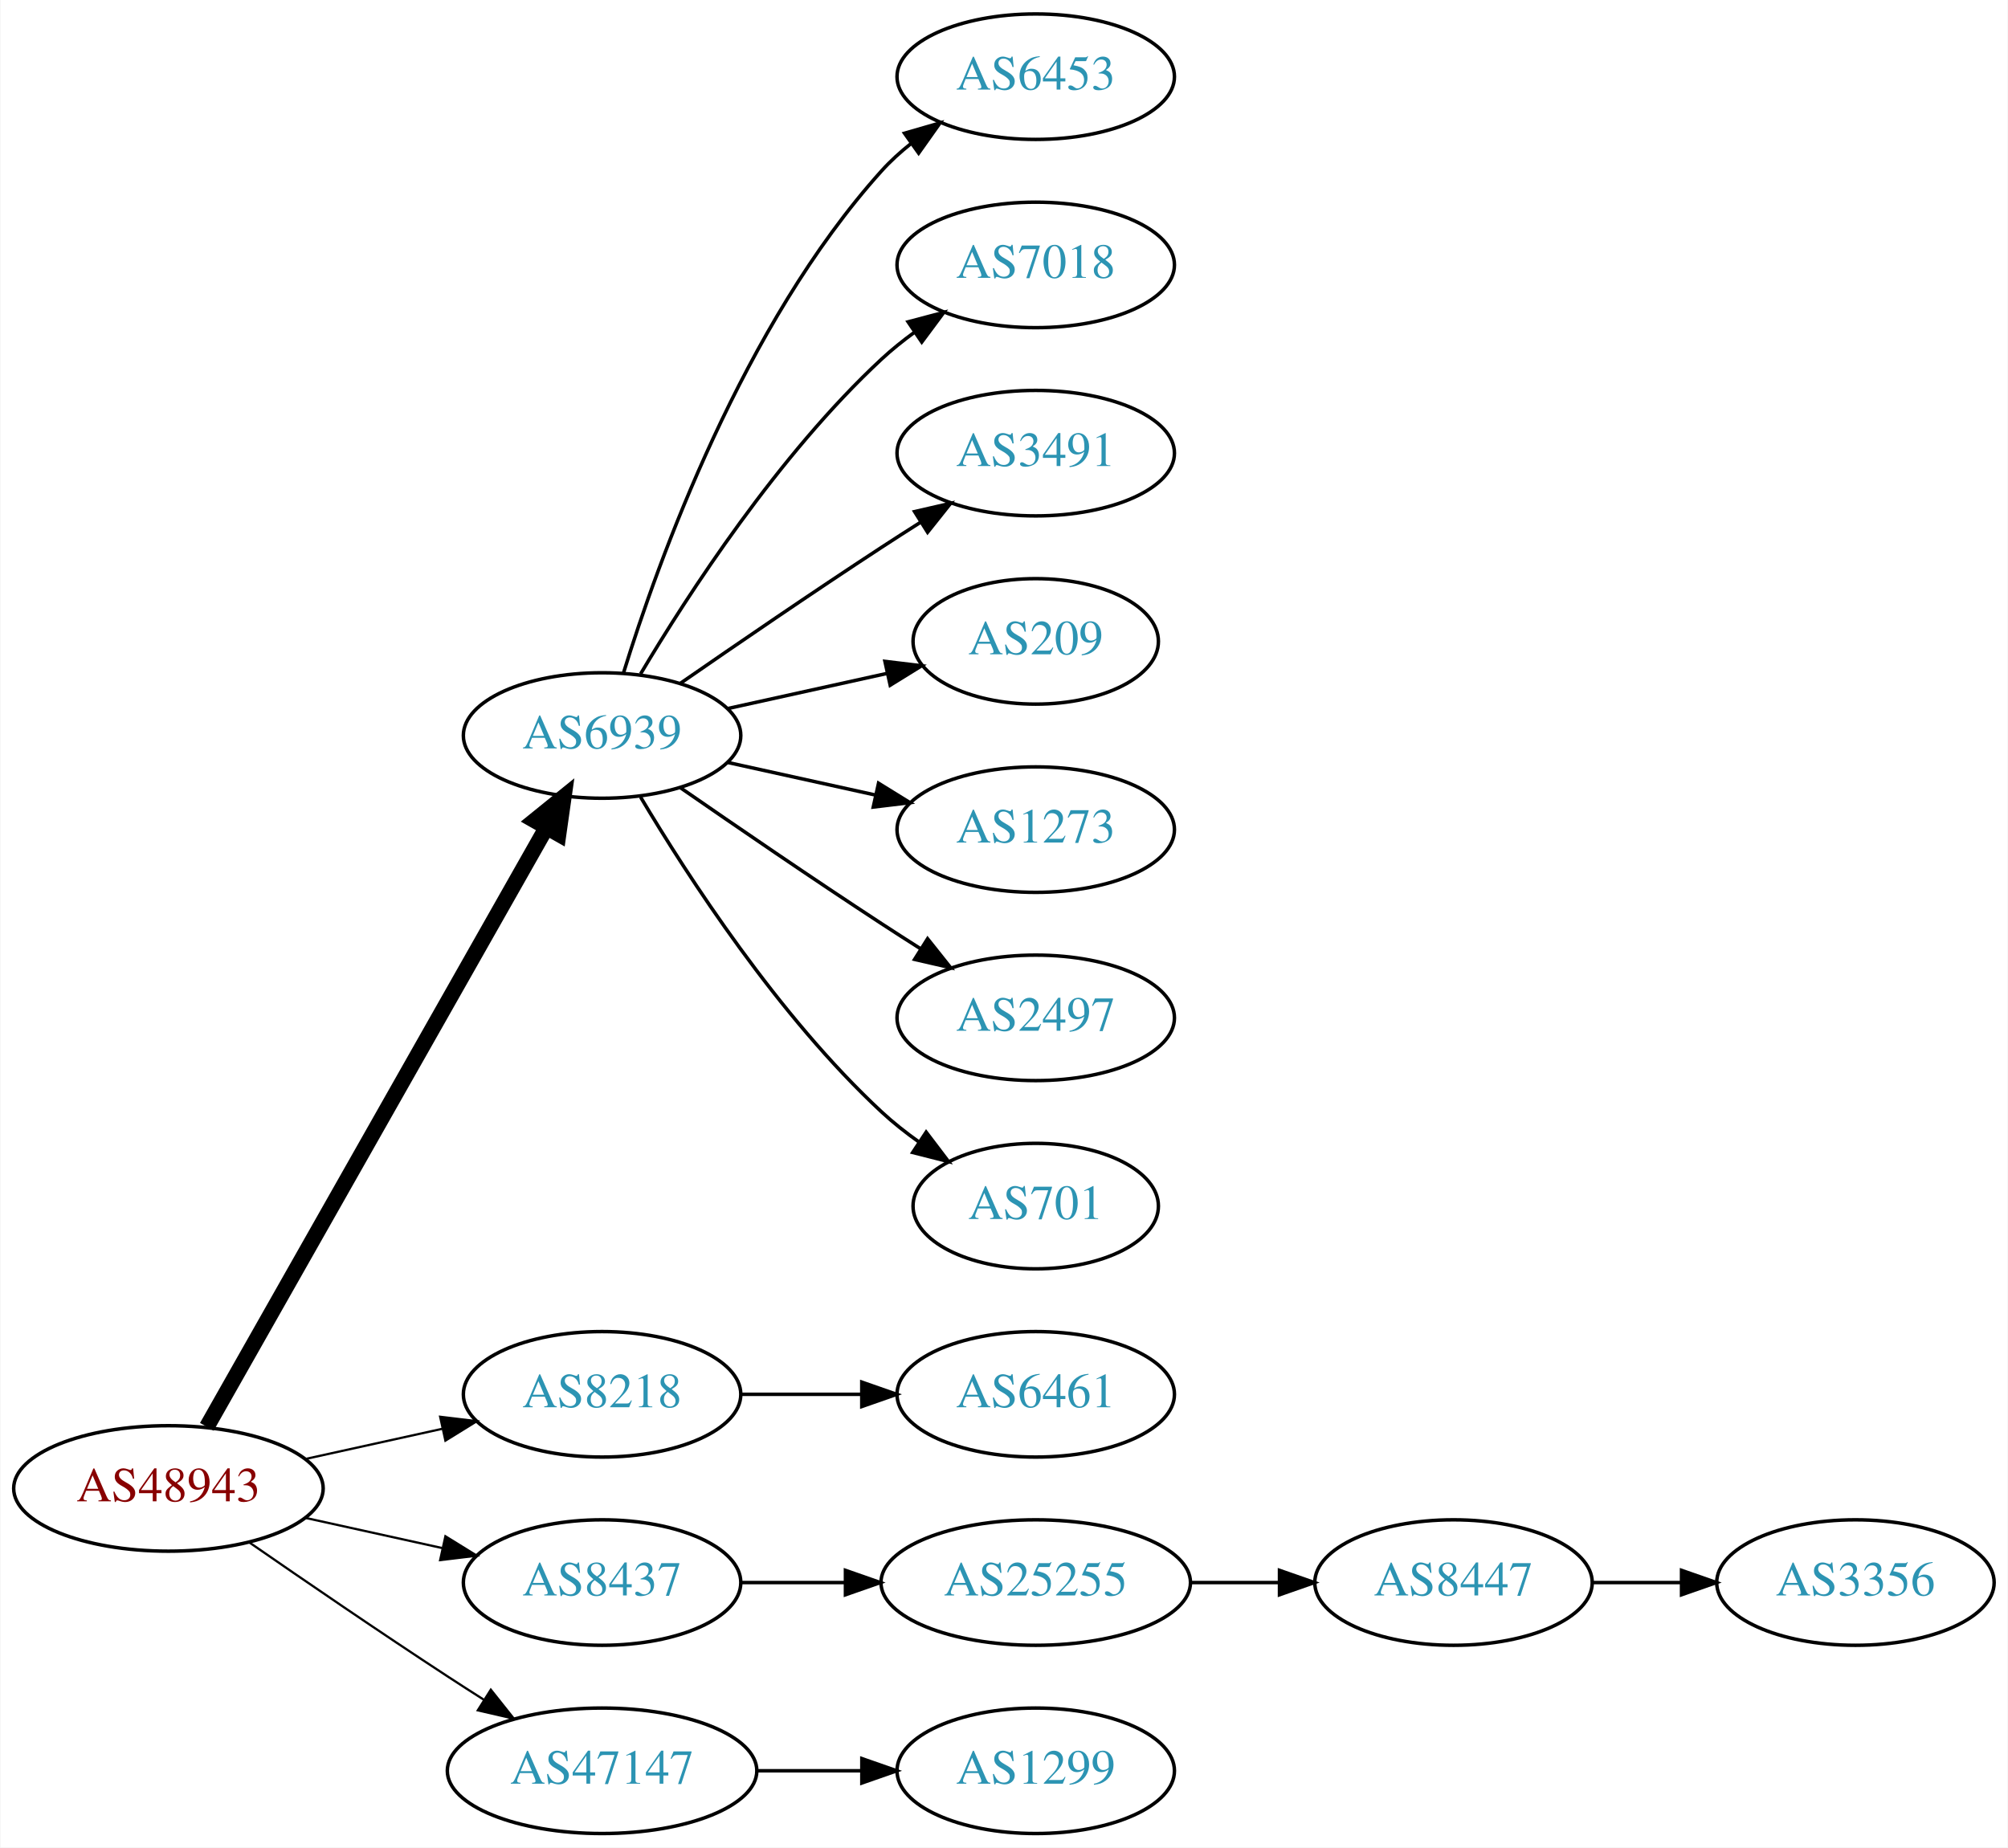
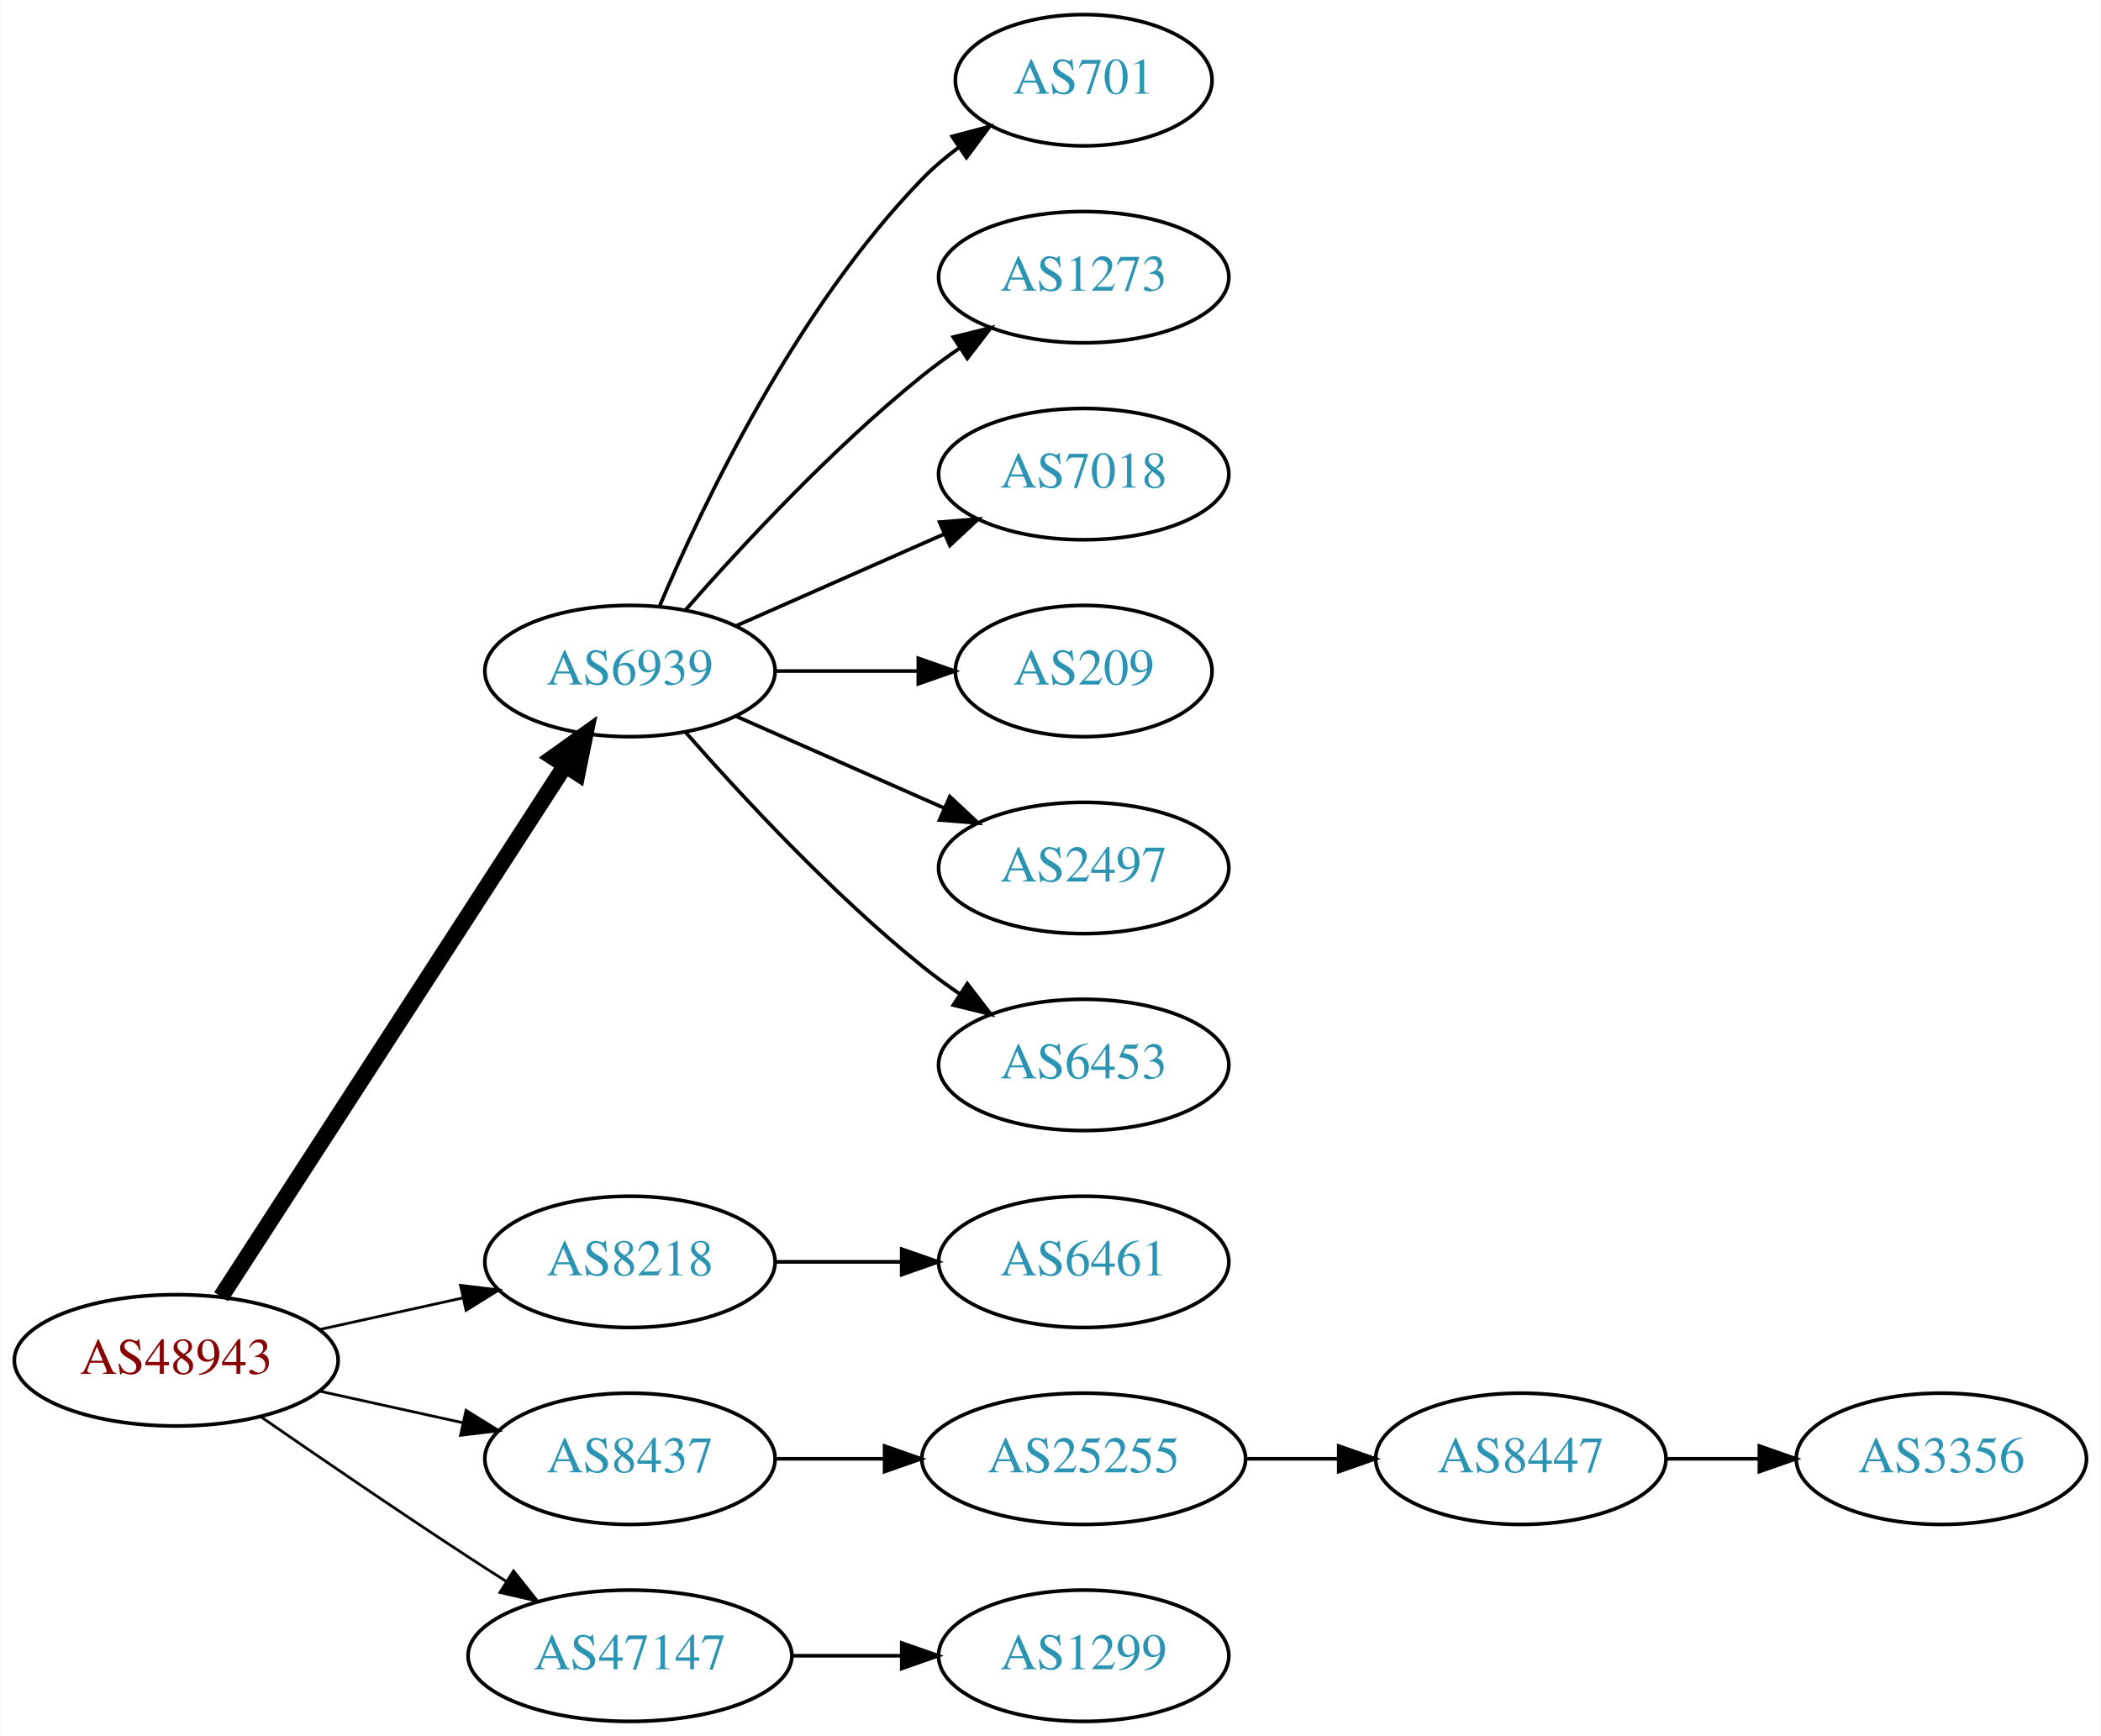
- <svg xmlns="http://www.w3.org/2000/svg" xmlns:xlink="http://www.w3.org/1999/xlink" width="576pt" height="530pt" viewBox="0.00 0.00 575.76 530.00">
-   <g id="graph0" class="graph" transform="scale(1 1) rotate(0) translate(4 526)">
-     <polygon fill="white" stroke="none" points="-4,4 -4,-526 571.762,-526 571.762,4 -4,4" />
+ <svg xmlns="http://www.w3.org/2000/svg" xmlns:xlink="http://www.w3.org/1999/xlink" width="576pt" height="476pt" viewBox="0.00 0.00 575.76 476.00">
+   <g id="graph0" class="graph" transform="scale(1 1) rotate(0) translate(4 472)">
+     <polygon fill="white" stroke="none" points="-4,4 -4,-472 571.762,-472 571.762,4 -4,4" />
    <g id="node1" class="node">
      <g id="a_node1">
        <a xlink:href="/asn/48943" xlink:title="AS48943 ~ KAPPER NETWORK-COMMUNICATIONS GmbH [AT]">
          <ellipse fill="#ffffff" stroke="black" cx="44.196" cy="-99" rx="44.393" ry="18" />
          <text text-anchor="middle" x="44.196" y="-95.3" font-family="Times,serif" font-size="14.00" fill="#880000">AS48943</text>
        </a>
      </g>
    </g>
    <g id="node2" class="node">
      <g id="a_node2">
        <a xlink:href="/asn/6939" xlink:title="AS6939 ~ Hurricane Electric LLC [US]">
-           <ellipse fill="#ffffff" stroke="black" cx="168.588" cy="-315" rx="39.794" ry="18" />
-           <text text-anchor="middle" x="168.588" y="-311.3" font-family="Times,serif" font-size="14.00" fill="#2c94b3">AS6939</text>
+           <ellipse fill="#ffffff" stroke="black" cx="168.588" cy="-288" rx="39.794" ry="18" />
+           <text text-anchor="middle" x="168.588" y="-284.3" font-family="Times,serif" font-size="14.00" fill="#2c94b3">AS6939</text>
        </a>
      </g>
    </g>
    <g id="edge1" class="edge">
-       <path fill="none" stroke="black" stroke-width="4.5" d="M55.212,-116.676C76.692,-154.584 127.285,-243.873 152.606,-288.559" />
-       <polygon fill="black" stroke="black" stroke-width="4.5" points="149.25,-290.623 157.606,-297.383 156.101,-286.741 149.25,-290.623" />
+       <path fill="none" stroke="black" stroke-width="4.5" d="M56.491,-116.442C78.077,-149.775 125.293,-222.686 150.664,-261.866" />
+       <polygon fill="black" stroke="black" stroke-width="4.5" points="147.58,-264.347 156.321,-270.6 154.19,-260.066 147.58,-264.347" />
    </g>
    <g id="node3" class="node">
      <g id="a_node3">
        <a xlink:href="/asn/8218" xlink:title="AS8218 ~ legacy Neotelecoms [FR]">
          <ellipse fill="#ffffff" stroke="black" cx="168.588" cy="-126" rx="39.794" ry="18" />
          <text text-anchor="middle" x="168.588" y="-122.3" font-family="Times,serif" font-size="14.00" fill="#2c94b3">AS8218</text>
        </a>
      </g>
    </g>
    <g id="edge2" class="edge">
-       <path fill="none" stroke="black" stroke-width="0.643" d="M83.586,-107.469C95.977,-110.202 109.824,-113.257 122.644,-116.085" />
-       <polygon fill="black" stroke="black" stroke-width="0.643" points="122.14,-119.558 132.659,-118.295 123.648,-112.722 122.14,-119.558" />
+       <path fill="none" stroke="black" stroke-width="0.75" d="M83.586,-107.469C95.977,-110.202 109.824,-113.257 122.644,-116.085" />
+       <polygon fill="black" stroke="black" stroke-width="0.75" points="122.14,-119.558 132.659,-118.295 123.648,-112.722 122.14,-119.558" />
    </g>
    <g id="node4" class="node">
      <g id="a_node4">
        <a xlink:href="/asn/8437" xlink:title="AS8437 ~ Hutchison Drei Austria GmbH [AT]">
          <ellipse fill="#ffffff" stroke="black" cx="168.588" cy="-72" rx="39.794" ry="18" />
          <text text-anchor="middle" x="168.588" y="-68.3" font-family="Times,serif" font-size="14.00" fill="#2c94b3">AS8437</text>
        </a>
      </g>
    </g>
    <g id="edge3" class="edge">
-       <path fill="none" stroke="black" stroke-width="0.643" d="M83.586,-90.531C95.977,-87.798 109.824,-84.743 122.644,-81.915" />
-       <polygon fill="black" stroke="black" stroke-width="0.643" points="123.648,-85.278 132.659,-79.706 122.14,-78.442 123.648,-85.278" />
+       <path fill="none" stroke="black" stroke-width="0.75" d="M83.586,-90.531C95.977,-87.798 109.824,-84.743 122.644,-81.915" />
+       <polygon fill="black" stroke="black" stroke-width="0.75" points="123.648,-85.278 132.659,-79.706 122.14,-78.442 123.648,-85.278" />
    </g>
    <g id="node5" class="node">
      <g id="a_node5">
        <a xlink:href="/asn/47147" xlink:title="AS47147 ~ ANEXIA Internetdienstleistungs GmbH [AT]">
          <ellipse fill="#ffffff" stroke="black" cx="168.588" cy="-18" rx="44.393" ry="18" />
          <text text-anchor="middle" x="168.588" y="-14.3" font-family="Times,serif" font-size="14.00" fill="#2c94b3">AS47147</text>
        </a>
      </g>
    </g>
    <g id="edge4" class="edge">
-       <path fill="none" stroke="black" stroke-width="0.643" d="M67.227,-83.633C83.029,-72.695 104.886,-57.739 124.392,-45 127.713,-42.831 131.195,-40.594 134.681,-38.379" />
-       <polygon fill="black" stroke="black" stroke-width="0.643" points="136.671,-41.262 143.264,-32.968 132.938,-35.34 136.671,-41.262" />
+       <path fill="none" stroke="black" stroke-width="0.75" d="M67.227,-83.633C83.029,-72.695 104.886,-57.739 124.392,-45 127.713,-42.831 131.195,-40.594 134.681,-38.379" />
+       <polygon fill="black" stroke="black" stroke-width="0.75" points="136.671,-41.262 143.264,-32.968 132.938,-35.34 136.671,-41.262" />
    </g>
    <g id="node6" class="node">
      <g id="a_node6">
-         <a xlink:href="/asn/6453" xlink:title="AS6453 ~ TATA COMMUNICATIONS (AMERICA) INC [US]">
-           <ellipse fill="#ffffff" stroke="black" cx="292.98" cy="-504" rx="39.794" ry="18" />
-           <text text-anchor="middle" x="292.98" y="-500.3" font-family="Times,serif" font-size="14.00" fill="#2c94b3">AS6453</text>
+         <a xlink:href="/asn/701" xlink:title="AS701 ~ UUNET [US]">
+           <ellipse fill="#ffffff" stroke="black" cx="292.98" cy="-450" rx="35.194" ry="18" />
+           <text text-anchor="middle" x="292.98" y="-446.3" font-family="Times,serif" font-size="14.00" fill="#2c94b3">AS701</text>
        </a>
      </g>
    </g>
    <g id="edge5" class="edge">
-       <path fill="none" stroke="black" d="M174.726,-332.94C184.629,-364.979 208.966,-432.812 248.784,-477 251.3,-479.792 254.172,-482.401 257.211,-484.812" />
-       <polygon fill="black" stroke="black" points="255.34,-487.776 265.519,-490.715 259.394,-482.07 255.34,-487.776" />
+       <path fill="none" stroke="black" d="M176.779,-305.975C188.546,-333.682 214.12,-387.348 248.784,-423 251.767,-426.067 255.164,-428.94 258.714,-431.581" />
+       <polygon fill="black" stroke="black" points="256.909,-434.586 267.148,-437.308 260.841,-428.795 256.909,-434.586" />
    </g>
    <g id="node7" class="node">
      <g id="a_node7">
-         <a xlink:href="/asn/7018" xlink:title="AS7018 ~ AT&amp;T Services, Inc. [US]">
-           <ellipse fill="#ffffff" stroke="black" cx="292.98" cy="-450" rx="39.794" ry="18" />
-           <text text-anchor="middle" x="292.98" y="-446.3" font-family="Times,serif" font-size="14.00" fill="#2c94b3">AS7018</text>
+         <a xlink:href="/asn/1273" xlink:title="AS1273 ~ Vodafone Group PLC [EU]">
+           <ellipse fill="#ffffff" stroke="black" cx="292.98" cy="-396" rx="39.794" ry="18" />
+           <text text-anchor="middle" x="292.98" y="-392.3" font-family="Times,serif" font-size="14.00" fill="#2c94b3">AS1273</text>
        </a>
      </g>
    </g>
    <g id="edge6" class="edge">
-       <path fill="none" stroke="black" d="M179.634,-332.671C193.205,-355.472 219.137,-395.472 248.784,-423 251.691,-425.699 254.904,-428.28 258.228,-430.703" />
-       <polygon fill="black" stroke="black" points="256.363,-433.667 266.606,-436.375 260.287,-427.87 256.363,-433.667" />
+       <path fill="none" stroke="black" d="M183.74,-304.663C198.842,-321.894 223.963,-349.024 248.784,-369 252.04,-371.62 255.565,-374.192 259.149,-376.646" />
+       <polygon fill="black" stroke="black" points="257.237,-379.577 267.522,-382.121 261.068,-373.719 257.237,-379.577" />
    </g>
    <g id="node8" class="node">
      <g id="a_node8">
-         <a xlink:href="/asn/3491" xlink:title="AS3491 ~ PCCW Global, Inc. [US]">
-           <ellipse fill="#ffffff" stroke="black" cx="292.98" cy="-396" rx="39.794" ry="18" />
-           <text text-anchor="middle" x="292.98" y="-392.3" font-family="Times,serif" font-size="14.00" fill="#2c94b3">AS3491</text>
+         <a xlink:href="/asn/7018" xlink:title="AS7018 ~ AT&amp;T Services, Inc. [US]">
+           <ellipse fill="#ffffff" stroke="black" cx="292.98" cy="-342" rx="39.794" ry="18" />
+           <text text-anchor="middle" x="292.98" y="-338.3" font-family="Times,serif" font-size="14.00" fill="#2c94b3">AS7018</text>
        </a>
      </g>
    </g>
    <g id="edge7" class="edge">
-       <path fill="none" stroke="black" d="M190.945,-329.901C206.796,-340.877 228.999,-356.079 248.784,-369 252.366,-371.339 256.137,-373.759 259.897,-376.144" />
-       <polygon fill="black" stroke="black" points="258.23,-379.231 268.558,-381.596 261.959,-373.307 258.23,-379.231" />
+       <path fill="none" stroke="black" d="M197.667,-300.389C214.615,-307.866 236.413,-317.483 254.782,-325.588" />
+       <polygon fill="black" stroke="black" points="253.47,-328.834 264.032,-329.669 256.296,-322.43 253.47,-328.834" />
    </g>
    <g id="node9" class="node">
      <g id="a_node9">
        <a xlink:href="/asn/209" xlink:title="AS209 ~ CenturyLink Communications, LLC [US]">
-           <ellipse fill="#ffffff" stroke="black" cx="292.98" cy="-342" rx="35.194" ry="18" />
-           <text text-anchor="middle" x="292.98" y="-338.3" font-family="Times,serif" font-size="14.00" fill="#2c94b3">AS209</text>
+           <ellipse fill="#ffffff" stroke="black" cx="292.98" cy="-288" rx="35.194" ry="18" />
+           <text text-anchor="middle" x="292.98" y="-284.3" font-family="Times,serif" font-size="14.00" fill="#2c94b3">AS209</text>
        </a>
      </g>
    </g>
    <g id="edge8" class="edge">
-       <path fill="none" stroke="black" d="M204.661,-322.737C218.894,-325.877 235.449,-329.529 250.293,-332.804" />
-       <polygon fill="black" stroke="black" points="249.728,-336.263 260.247,-335 251.236,-329.428 249.728,-336.263" />
+       <path fill="none" stroke="black" d="M208.314,-288C220.803,-288 234.742,-288 247.605,-288" />
+       <polygon fill="black" stroke="black" points="247.643,-291.5 257.643,-288 247.643,-284.5 247.643,-291.5" />
    </g>
    <g id="node10" class="node">
      <g id="a_node10">
-         <a xlink:href="/asn/1273" xlink:title="AS1273 ~ Vodafone Group PLC [EU]">
-           <ellipse fill="#ffffff" stroke="black" cx="292.98" cy="-288" rx="39.794" ry="18" />
-           <text text-anchor="middle" x="292.98" y="-284.3" font-family="Times,serif" font-size="14.00" fill="#2c94b3">AS1273</text>
-         </a>
-       </g>
-     </g>
-     <g id="edge9" class="edge">
-       <path fill="none" stroke="black" d="M204.661,-307.263C217.848,-304.354 233.028,-301.005 246.994,-297.924" />
-       <polygon fill="black" stroke="black" points="247.891,-301.31 256.903,-295.738 246.383,-294.475 247.891,-301.31" />
-     </g>
-     <g id="node11" class="node">
-       <g id="a_node11">
        <a xlink:href="/asn/2497" xlink:title="AS2497 ~ Internet Initiative Japan Inc. [JP]">
          <ellipse fill="#ffffff" stroke="black" cx="292.98" cy="-234" rx="39.794" ry="18" />
          <text text-anchor="middle" x="292.98" y="-230.3" font-family="Times,serif" font-size="14.00" fill="#2c94b3">AS2497</text>
        </a>
      </g>
    </g>
+     <g id="edge9" class="edge">
+       <path fill="none" stroke="black" d="M197.667,-275.611C214.615,-268.134 236.413,-258.517 254.782,-250.412" />
+       <polygon fill="black" stroke="black" points="256.296,-253.57 264.032,-246.331 253.47,-247.166 256.296,-253.57" />
+     </g>
+     <g id="node11" class="node">
+       <g id="a_node11">
+         <a xlink:href="/asn/6453" xlink:title="AS6453 ~ TATA COMMUNICATIONS (AMERICA) INC [US]">
+           <ellipse fill="#ffffff" stroke="black" cx="292.98" cy="-180" rx="39.794" ry="18" />
+           <text text-anchor="middle" x="292.98" y="-176.3" font-family="Times,serif" font-size="14.00" fill="#2c94b3">AS6453</text>
+         </a>
+       </g>
+     </g>
    <g id="edge10" class="edge">
-       <path fill="none" stroke="black" d="M190.945,-300.099C206.796,-289.123 228.999,-273.921 248.784,-261 252.366,-258.661 256.137,-256.241 259.897,-253.856" />
-       <polygon fill="black" stroke="black" points="261.959,-256.693 268.558,-248.404 258.23,-250.769 261.959,-256.693" />
+       <path fill="none" stroke="black" d="M183.74,-271.337C198.842,-254.106 223.963,-226.976 248.784,-207 252.04,-204.38 255.565,-201.808 259.149,-199.354" />
+       <polygon fill="black" stroke="black" points="261.068,-202.281 267.522,-193.879 257.237,-196.423 261.068,-202.281" />
    </g>
    <g id="node12" class="node">
      <g id="a_node12">
-         <a xlink:href="/asn/701" xlink:title="AS701 ~ UUNET [US]">
-           <ellipse fill="#ffffff" stroke="black" cx="292.98" cy="-180" rx="35.194" ry="18" />
-           <text text-anchor="middle" x="292.98" y="-176.3" font-family="Times,serif" font-size="14.00" fill="#2c94b3">AS701</text>
-         </a>
-       </g>
-     </g>
-     <g id="edge11" class="edge">
-       <path fill="none" stroke="black" d="M179.634,-297.329C193.205,-274.528 219.137,-234.528 248.784,-207 252.081,-203.939 255.774,-201.028 259.575,-198.328" />
-       <polygon fill="black" stroke="black" points="261.549,-201.219 267.956,-192.78 257.686,-195.381 261.549,-201.219" />
-     </g>
-     <g id="node13" class="node">
-       <g id="a_node13">
        <a xlink:href="/asn/6461" xlink:title="AS6461 ~ Zayo Bandwidth [US]">
          <ellipse fill="#ffffff" stroke="black" cx="292.98" cy="-126" rx="39.794" ry="18" />
          <text text-anchor="middle" x="292.98" y="-122.3" font-family="Times,serif" font-size="14.00" fill="#2c94b3">AS6461</text>
        </a>
      </g>
    </g>
-     <g id="edge12" class="edge">
+     <g id="edge11" class="edge">
      <path fill="none" stroke="black" d="M208.314,-126C219.252,-126 231.303,-126 242.769,-126" />
      <polygon fill="black" stroke="black" points="243.087,-129.5 253.087,-126 243.087,-122.5 243.087,-129.5" />
    </g>
-     <g id="node14" class="node">
-       <g id="a_node14">
+     <g id="node13" class="node">
+       <g id="a_node13">
        <a xlink:href="/asn/25255" xlink:title="AS25255 ~ ==&gt; TELE2 AUSTRIA &lt;== [AT]">
          <ellipse fill="#ffffff" stroke="black" cx="292.98" cy="-72" rx="44.393" ry="18" />
          <text text-anchor="middle" x="292.98" y="-68.3" font-family="Times,serif" font-size="14.00" fill="#2c94b3">AS25255</text>
        </a>
      </g>
    </g>
-     <g id="edge13" class="edge">
+     <g id="edge12" class="edge">
      <path fill="none" stroke="black" d="M208.314,-72C217.774,-72 228.066,-72 238.092,-72" />
      <polygon fill="black" stroke="black" points="238.399,-75.5 248.399,-72 238.399,-68.5 238.399,-75.5" />
    </g>
-     <g id="node17" class="node">
-       <g id="a_node17">
+     <g id="node16" class="node">
+       <g id="a_node16">
        <a xlink:href="/asn/1299" xlink:title="AS1299 ~ Telia Carrier [EU]">
          <ellipse fill="#ffffff" stroke="black" cx="292.98" cy="-18" rx="39.794" ry="18" />
          <text text-anchor="middle" x="292.98" y="-14.3" font-family="Times,serif" font-size="14.00" fill="#2c94b3">AS1299</text>
        </a>
      </g>
    </g>
-     <g id="edge16" class="edge">
+     <g id="edge15" class="edge">
      <path fill="none" stroke="black" d="M213.084,-18C222.773,-18 233.11,-18 243.002,-18" />
      <polygon fill="black" stroke="black" points="243.105,-21.5 253.105,-18 243.105,-14.5 243.105,-21.5" />
    </g>
-     <g id="node15" class="node">
-       <g id="a_node15">
+     <g id="node14" class="node">
+       <g id="a_node14">
        <a xlink:href="/asn/8447" xlink:title="AS8447 ~ A1 Telekom Austria AG [AT]">
          <ellipse fill="#ffffff" stroke="black" cx="412.823" cy="-72" rx="39.794" ry="18" />
          <text text-anchor="middle" x="412.823" y="-68.3" font-family="Times,serif" font-size="14.00" fill="#2c94b3">AS8447</text>
        </a>
      </g>
    </g>
-     <g id="edge14" class="edge">
+     <g id="edge13" class="edge">
      <path fill="none" stroke="black" d="M337.191,-72C345.504,-72 354.267,-72 362.749,-72" />
      <polygon fill="black" stroke="black" points="362.908,-75.5 372.908,-72 362.908,-68.5 362.908,-75.5" />
    </g>
-     <g id="node16" class="node">
-       <g id="a_node16">
+     <g id="node15" class="node">
+       <g id="a_node15">
        <a xlink:href="/asn/3356" xlink:title="AS3356 ~ Level 3 Parent, LLC [US]">
          <ellipse fill="#ffffff" stroke="black" cx="528.116" cy="-72" rx="39.794" ry="18" />
          <text text-anchor="middle" x="528.116" y="-68.3" font-family="Times,serif" font-size="14.00" fill="#2c94b3">AS3356</text>
        </a>
      </g>
    </g>
-     <g id="edge15" class="edge">
+     <g id="edge14" class="edge">
      <path fill="none" stroke="black" d="M452.495,-72C460.698,-72 469.462,-72 477.994,-72" />
      <polygon fill="black" stroke="black" points="478.233,-75.5 488.233,-72 478.233,-68.5 478.233,-75.5" />
    </g>
  </g>
</svg>
